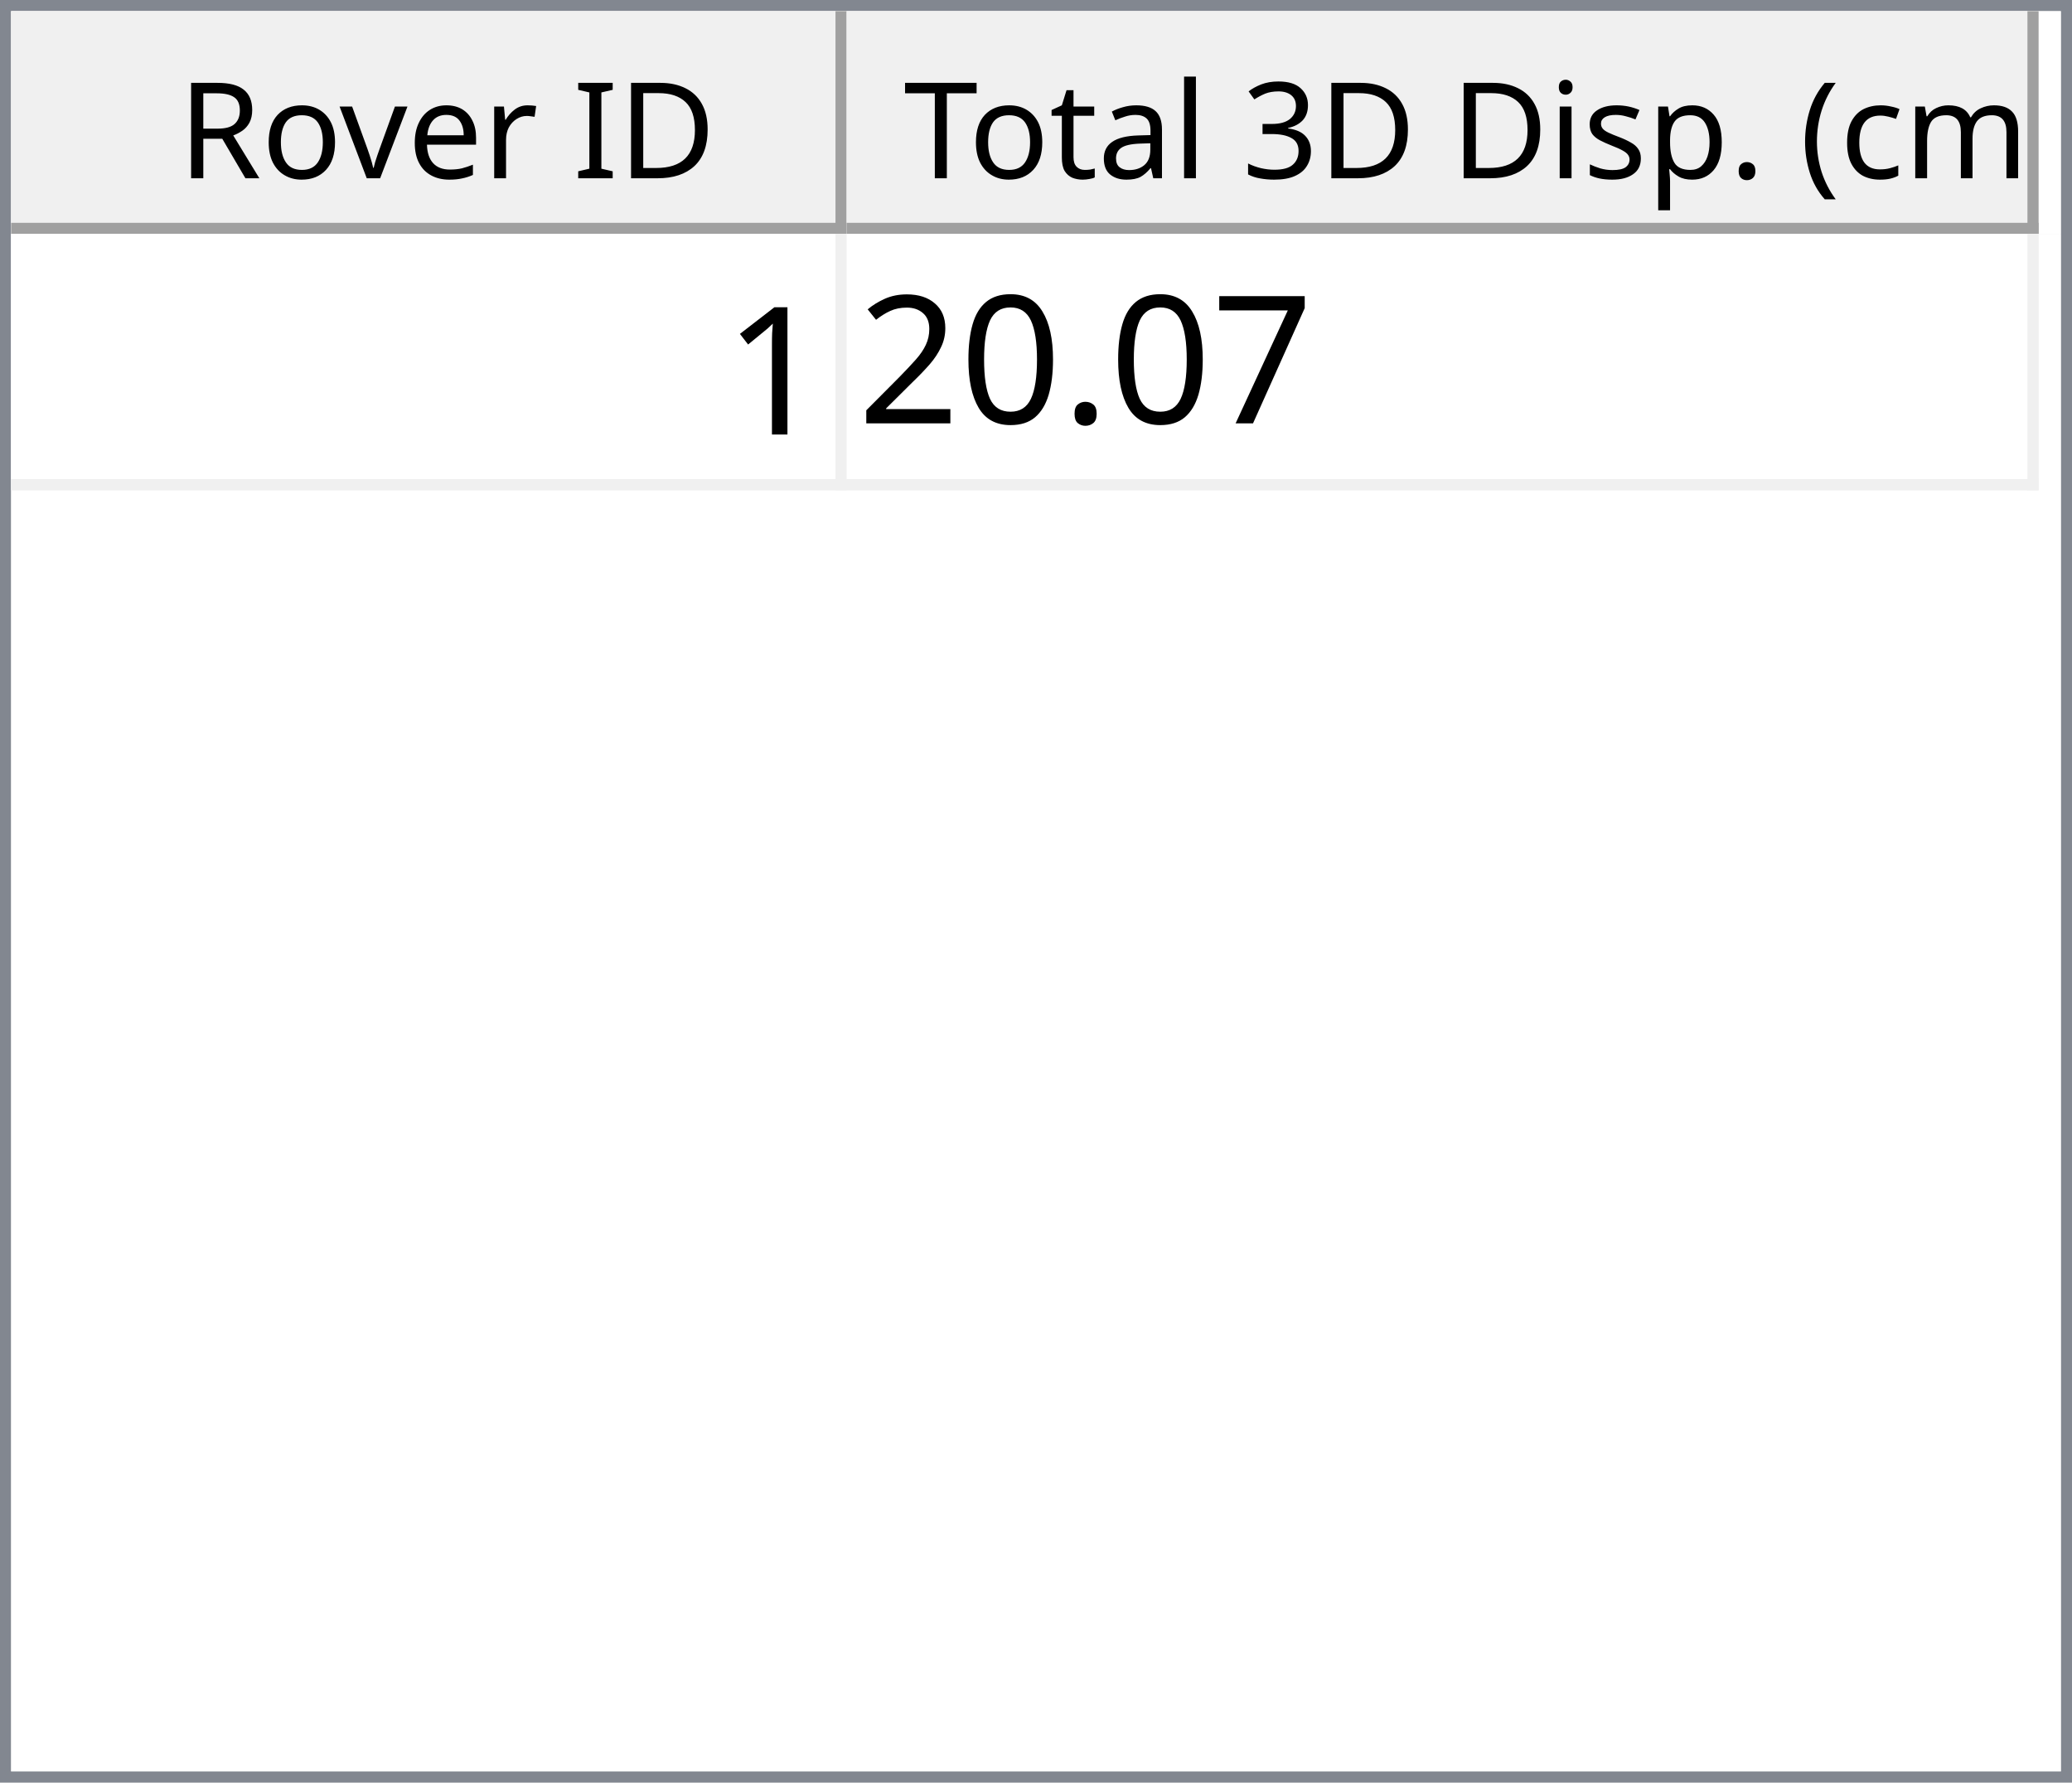
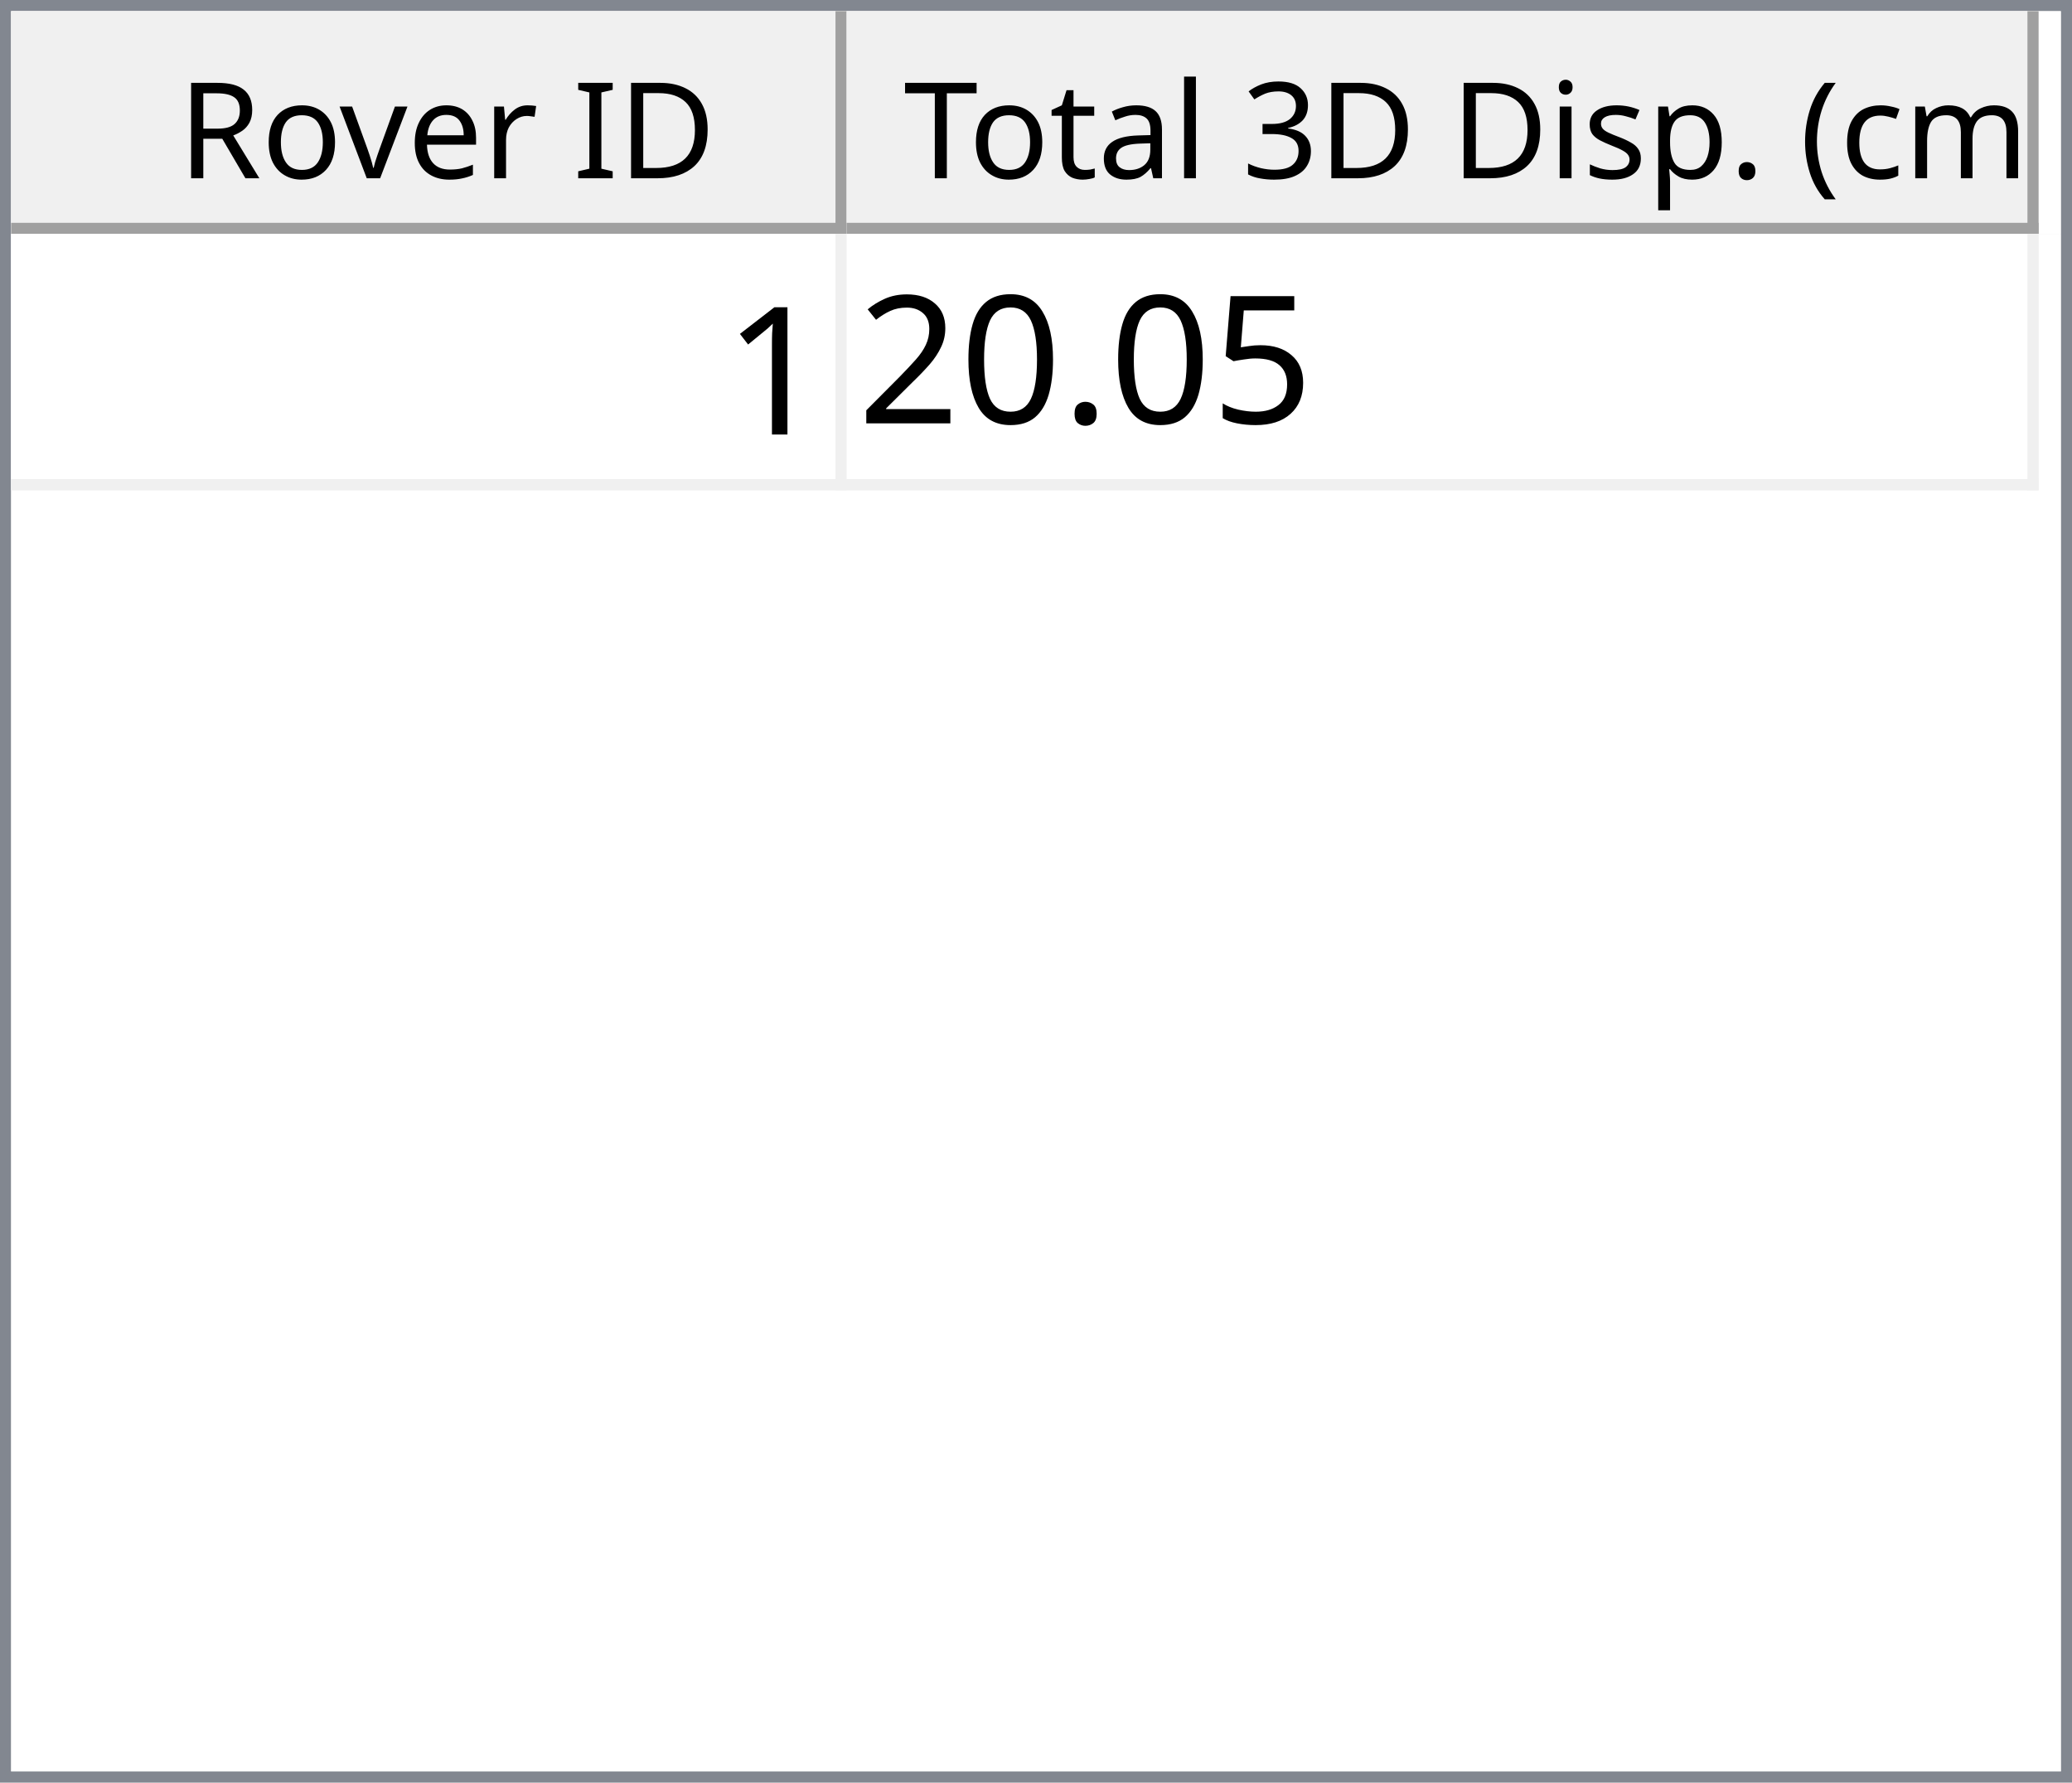
<svg xmlns="http://www.w3.org/2000/svg" style="fill-opacity:1; color-rendering:auto; color-interpolation:auto; text-rendering:auto; stroke:black; stroke-linecap:square; stroke-miterlimit:10; shape-rendering:auto; stroke-opacity:1; fill:black; stroke-dasharray:none; font-weight:normal; stroke-width:1; font-family:'Dialog'; font-style:normal; stroke-linejoin:miter; font-size:12px; stroke-dashoffset:0; image-rendering:auto;" width="186" height="160">
  <defs id="genericDefs" />
  <g>
    <defs id="defs1">
      <clipPath clipPathUnits="userSpaceOnUse" id="clipPath1">
        <path d="M0 0 L186 0 L186 160 L0 160 L0 0 Z" />
      </clipPath>
      <clipPath clipPathUnits="userSpaceOnUse" id="clipPath2">
        <path d="M0 0 L0 160 L186 160 L186 0 Z" />
      </clipPath>
      <clipPath clipPathUnits="userSpaceOnUse" id="clipPath3">
        <path d="M0 0 L0 20 L184 20 L184 0 Z" />
      </clipPath>
      <clipPath clipPathUnits="userSpaceOnUse" id="clipPath4">
        <path d="M0 0 L0 20 L75 20 L75 0 Z" />
      </clipPath>
      <clipPath clipPathUnits="userSpaceOnUse" id="clipPath5">
        <path d="M1 1 L1 19 L74 19 L74 1 Z" />
      </clipPath>
      <clipPath clipPathUnits="userSpaceOnUse" id="clipPath6">
        <path d="M0 0 L0 18 L73 18 L73 0 Z" />
      </clipPath>
      <clipPath clipPathUnits="userSpaceOnUse" id="clipPath7">
        <path d="M-0.5 -0.5 L-0.5 19.5 L74.5 19.5 L74.5 -0.5 Z" />
      </clipPath>
      <clipPath clipPathUnits="userSpaceOnUse" id="clipPath8">
        <path d="M0 0 L0 20 L107 20 L107 0 Z" />
      </clipPath>
      <clipPath clipPathUnits="userSpaceOnUse" id="clipPath9">
        <path d="M1 1 L1 19 L106 19 L106 1 Z" />
      </clipPath>
      <clipPath clipPathUnits="userSpaceOnUse" id="clipPath10">
        <path d="M0 0 L0 18 L105 18 L105 0 Z" />
      </clipPath>
      <clipPath clipPathUnits="userSpaceOnUse" id="clipPath11">
        <path d="M-0.5 -0.5 L-0.5 19.5 L106.5 19.5 L106.5 -0.5 Z" />
      </clipPath>
      <clipPath clipPathUnits="userSpaceOnUse" id="clipPath12">
        <path d="M0 0 L0 138 L184 138 L184 0 Z" />
      </clipPath>
      <clipPath clipPathUnits="userSpaceOnUse" id="clipPath13">
        <path d="M0 0 L0 23 L182 23 L182 0 Z" />
      </clipPath>
      <clipPath clipPathUnits="userSpaceOnUse" id="clipPath14">
        <path d="M-0.5 -0.5 L-0.5 22.5 L181.5 22.5 L181.5 -0.5 Z" />
      </clipPath>
      <clipPath clipPathUnits="userSpaceOnUse" id="clipPath15">
        <path d="M0 0 L0 22 L74 22 L74 0 Z" />
      </clipPath>
      <clipPath clipPathUnits="userSpaceOnUse" id="clipPath16">
        <path d="M0 0 L0 22 L106 22 L106 0 Z" />
      </clipPath>
      <font horiz-adv-x="64.551" id="font1">
        <font-face ascent="107.91" descent="25.098" units-per-em="100" style="font-style:normal; font-family:Segoe UI; font-weight:normal;" />
        <missing-glyph horiz-adv-x="64.551" d="M8.109 0 L8.109 68.266 L56.453 68.266 L56.453 0 L8.109 0 ZM15.328 7.234 L49.219 7.234 L49.219 61.031 L15.328 61.031 L15.328 7.234 Z" />
        <glyph unicode="D" horiz-adv-x="70.117" d="M9.188 0 L9.188 70.016 L28.516 70.016 Q65.531 70.016 65.531 35.891 Q65.531 19.672 55.25 9.836 Q44.969 0 27.734 0 L9.188 0 ZM17.391 62.594 L17.391 7.422 L27.828 7.422 Q41.609 7.422 49.273 14.797 Q56.938 22.172 56.938 35.688 Q56.938 62.594 28.328 62.594 L17.391 62.594 Z" />
        <glyph unicode="I" horiz-adv-x="26.611" d="M17.391 0 L9.188 0 L9.188 70.016 L17.391 70.016 L17.391 0 Z" />
        <glyph unicode=" " horiz-adv-x="27.393" d="" />
        <glyph unicode="r" horiz-adv-x="34.766" d="M34.188 41.891 Q32.078 43.5 28.125 43.5 Q23 43.5 19.555 38.672 Q16.109 33.844 16.109 25.484 L16.109 0 L8.109 0 L8.109 50 L16.109 50 L16.109 39.703 L16.312 39.703 Q18.016 44.969 21.531 47.922 Q25.047 50.875 29.391 50.875 Q32.516 50.875 34.188 50.203 L34.188 41.891 Z" />
        <glyph unicode="e" horiz-adv-x="52.295" d="M48.297 23 L12.984 23 Q13.188 14.656 17.484 10.109 Q21.781 5.562 29.297 5.562 Q37.75 5.562 44.828 11.141 L44.828 3.609 Q38.234 -1.172 27.391 -1.172 Q16.797 -1.172 10.742 5.641 Q4.688 12.453 4.688 24.812 Q4.688 36.469 11.305 43.82 Q17.922 51.172 27.734 51.172 Q37.547 51.172 42.922 44.828 Q48.297 38.484 48.297 27.203 L48.297 23 ZM40.094 29.781 Q40.047 36.719 36.75 40.578 Q33.453 44.438 27.594 44.438 Q21.922 44.438 17.969 40.383 Q14.016 36.328 13.094 29.781 L40.094 29.781 Z" />
        <glyph unicode="v" horiz-adv-x="47.9" d="M47.406 50 L27.484 0 L19.625 0 L0.688 50 L9.469 50 L22.172 13.672 Q23.578 9.672 23.922 6.688 L24.125 6.688 Q24.609 10.453 25.688 13.484 L38.969 50 L47.406 50 Z" />
        <glyph unicode="o" horiz-adv-x="58.594" d="M29 -1.172 Q17.922 -1.172 11.305 5.836 Q4.688 12.844 4.688 24.422 Q4.688 37.016 11.57 44.094 Q18.453 51.172 30.172 51.172 Q41.359 51.172 47.633 44.289 Q53.906 37.406 53.906 25.203 Q53.906 13.234 47.141 6.031 Q40.375 -1.172 29 -1.172 ZM29.594 44.438 Q21.875 44.438 17.383 39.188 Q12.891 33.938 12.891 24.703 Q12.891 15.828 17.43 10.695 Q21.969 5.562 29.594 5.562 Q37.359 5.562 41.531 10.594 Q45.703 15.625 45.703 24.906 Q45.703 34.281 41.531 39.359 Q37.359 44.438 29.594 44.438 Z" />
        <glyph unicode="R" horiz-adv-x="59.814" d="M59.375 0 L49.609 0 L37.891 19.625 Q36.281 22.359 34.766 24.289 Q33.25 26.219 31.664 27.438 Q30.078 28.656 28.25 29.219 Q26.422 29.781 24.125 29.781 L17.391 29.781 L17.391 0 L9.188 0 L9.188 70.016 L30.078 70.016 Q34.672 70.016 38.555 68.867 Q42.438 67.719 45.289 65.375 Q48.141 63.031 49.758 59.547 Q51.375 56.062 51.375 51.375 Q51.375 47.703 50.273 44.656 Q49.172 41.609 47.148 39.211 Q45.125 36.812 42.266 35.133 Q39.406 33.453 35.844 32.516 L35.844 32.328 Q37.594 31.547 38.891 30.547 Q40.188 29.547 41.359 28.18 Q42.531 26.812 43.68 25.078 Q44.828 23.344 46.234 21.047 L59.375 0 ZM17.391 62.594 L17.391 37.203 L28.516 37.203 Q31.594 37.203 34.203 38.133 Q36.812 39.062 38.719 40.797 Q40.625 42.531 41.703 45.047 Q42.781 47.562 42.781 50.688 Q42.781 56.297 39.141 59.445 Q35.5 62.594 28.609 62.594 L17.391 62.594 Z" />
        <glyph unicode=")" horiz-adv-x="30.176" d="M8.297 -15.922 L1.172 -15.922 Q16.406 2.344 16.406 26.812 Q16.406 51.469 1.078 70.016 L8.297 70.016 Q23.531 52.156 23.531 26.703 Q23.531 1.375 8.297 -15.922 Z" />
        <glyph unicode="m" horiz-adv-x="86.133" d="M79.109 0 L71.094 0 L71.094 28.719 Q71.094 37.016 68.531 40.727 Q65.969 44.438 59.906 44.438 Q54.781 44.438 51.195 39.75 Q47.609 35.062 47.609 28.516 L47.609 0 L39.594 0 L39.594 29.688 Q39.594 44.438 28.219 44.438 Q22.953 44.438 19.531 40.016 Q16.109 35.594 16.109 28.516 L16.109 0 L8.109 0 L8.109 50 L16.109 50 L16.109 42.094 L16.312 42.094 Q21.625 51.172 31.844 51.172 Q36.969 51.172 40.773 48.312 Q44.578 45.453 46 40.828 Q51.562 51.172 62.594 51.172 Q79.109 51.172 79.109 30.812 L79.109 0 Z" />
        <glyph unicode="c" horiz-adv-x="46.191" d="M42.188 2.297 Q36.422 -1.172 28.516 -1.172 Q17.828 -1.172 11.258 5.789 Q4.688 12.75 4.688 23.828 Q4.688 36.188 11.766 43.68 Q18.844 51.172 30.672 51.172 Q37.25 51.172 42.281 48.734 L42.281 40.531 Q36.719 44.438 30.375 44.438 Q22.703 44.438 17.797 38.945 Q12.891 33.453 12.891 24.516 Q12.891 15.719 17.508 10.641 Q22.125 5.562 29.891 5.562 Q36.422 5.562 42.188 9.906 L42.188 2.297 Z" />
        <glyph unicode="(" horiz-adv-x="30.176" d="M29.109 -15.922 L21.969 -15.922 Q6.844 1.375 6.844 26.703 Q6.844 52.156 21.969 70.016 L29.203 70.016 Q13.875 51.469 13.875 26.812 Q13.875 2.344 29.109 -15.922 Z" />
        <glyph unicode="." horiz-adv-x="21.68" d="M10.891 -1.078 Q8.641 -1.078 7.055 0.539 Q5.469 2.156 5.469 4.391 Q5.469 6.641 7.055 8.273 Q8.641 9.906 10.891 9.906 Q13.188 9.906 14.797 8.273 Q16.406 6.641 16.406 4.391 Q16.406 2.156 14.797 0.539 Q13.188 -1.078 10.891 -1.078 Z" />
        <glyph unicode="p" horiz-adv-x="58.789" d="M16.312 7.234 L16.109 7.234 L16.109 -23 L8.109 -23 L8.109 50 L16.109 50 L16.109 41.219 L16.312 41.219 Q22.219 51.172 33.594 51.172 Q43.266 51.172 48.688 44.461 Q54.109 37.75 54.109 26.469 Q54.109 13.922 48 6.375 Q41.891 -1.172 31.297 -1.172 Q21.578 -1.172 16.312 7.234 ZM16.109 27.391 L16.109 20.406 Q16.109 14.203 20.141 9.883 Q24.172 5.562 30.375 5.562 Q37.641 5.562 41.773 11.133 Q45.906 16.703 45.906 26.609 Q45.906 34.969 42.047 39.703 Q38.188 44.438 31.594 44.438 Q24.609 44.438 20.359 39.578 Q16.109 34.719 16.109 27.391 Z" />
        <glyph unicode="s" horiz-adv-x="42.432" d="M5.078 1.812 L5.078 10.406 Q11.625 5.562 19.484 5.562 Q30.031 5.562 30.031 12.594 Q30.031 14.594 29.125 15.992 Q28.219 17.391 26.68 18.461 Q25.141 19.531 23.07 20.383 Q21 21.234 18.609 22.172 Q15.281 23.484 12.766 24.828 Q10.25 26.172 8.57 27.859 Q6.891 29.547 6.031 31.695 Q5.172 33.844 5.172 36.719 Q5.172 40.234 6.789 42.945 Q8.406 45.656 11.086 47.484 Q13.766 49.312 17.211 50.242 Q20.656 51.172 24.312 51.172 Q30.812 51.172 35.938 48.922 L35.938 40.828 Q30.422 44.438 23.25 44.438 Q21 44.438 19.195 43.922 Q17.391 43.406 16.094 42.477 Q14.797 41.547 14.086 40.258 Q13.375 38.969 13.375 37.406 Q13.375 35.453 14.086 34.133 Q14.797 32.812 16.164 31.789 Q17.531 30.766 19.484 29.938 Q21.438 29.109 23.922 28.125 Q27.25 26.859 29.883 25.516 Q32.516 24.172 34.375 22.484 Q36.234 20.797 37.234 18.602 Q38.234 16.406 38.234 13.375 Q38.234 9.672 36.602 6.938 Q34.969 4.203 32.234 2.398 Q29.5 0.594 25.93 -0.289 Q22.359 -1.172 18.453 -1.172 Q10.75 -1.172 5.078 1.812 Z" />
        <glyph unicode="i" horiz-adv-x="24.219" d="M12.203 62.703 Q10.062 62.703 8.547 64.164 Q7.031 65.625 7.031 67.875 Q7.031 70.125 8.547 71.609 Q10.062 73.094 12.203 73.094 Q14.406 73.094 15.945 71.609 Q17.484 70.125 17.484 67.875 Q17.484 65.719 15.945 64.211 Q14.406 62.703 12.203 62.703 ZM16.109 0 L8.109 0 L8.109 50 L16.109 50 L16.109 0 Z" />
        <glyph unicode="3" horiz-adv-x="53.906" d="M46.531 19.828 Q46.531 15.094 44.75 11.211 Q42.969 7.328 39.719 4.57 Q36.469 1.812 31.93 0.297 Q27.391 -1.219 21.922 -1.219 Q11.922 -1.219 6 2.594 L6 11.188 Q13.094 5.609 22.219 5.609 Q25.875 5.609 28.828 6.539 Q31.781 7.469 33.906 9.227 Q36.031 10.984 37.18 13.477 Q38.328 15.969 38.328 19.094 Q38.328 32.812 18.797 32.812 L12.984 32.812 L12.984 39.594 L18.5 39.594 Q35.797 39.594 35.797 52.484 Q35.797 64.406 22.609 64.406 Q15.188 64.406 8.688 59.422 L8.688 67.188 Q15.375 71.188 24.609 71.188 Q29 71.188 32.57 69.969 Q36.141 68.75 38.68 66.555 Q41.219 64.359 42.609 61.281 Q44 58.203 44 54.5 Q44 40.672 30.031 36.719 L30.031 36.531 Q33.594 36.141 36.625 34.797 Q39.656 33.453 41.852 31.305 Q44.047 29.156 45.289 26.25 Q46.531 23.344 46.531 19.828 Z" />
        <glyph unicode="l" horiz-adv-x="24.219" d="M16.109 0 L8.109 0 L8.109 74.031 L16.109 74.031 L16.109 0 Z" />
        <glyph unicode="a" horiz-adv-x="50.879" d="M43.891 0 L35.891 0 L35.891 7.812 L35.688 7.812 Q30.469 -1.172 20.312 -1.172 Q12.844 -1.172 8.617 2.781 Q4.391 6.734 4.391 13.281 Q4.391 27.297 20.906 29.594 L35.891 31.688 Q35.891 44.438 25.594 44.438 Q16.547 44.438 9.281 38.281 L9.281 46.484 Q16.656 51.172 26.266 51.172 Q43.891 51.172 43.891 32.516 L43.891 0 ZM35.891 25.297 L23.828 23.641 Q18.266 22.859 15.43 20.875 Q12.594 18.891 12.594 13.875 Q12.594 10.203 15.211 7.883 Q17.828 5.562 22.172 5.562 Q28.125 5.562 32.008 9.742 Q35.891 13.922 35.891 20.312 L35.891 25.297 Z" />
        <glyph unicode="t" horiz-adv-x="33.887" d="M31.297 0.484 Q28.469 -1.078 23.828 -1.078 Q10.688 -1.078 10.688 13.578 L10.688 43.172 L2.094 43.172 L2.094 50 L10.688 50 L10.688 62.203 L18.703 64.797 L18.703 50 L31.297 50 L31.297 43.172 L18.703 43.172 L18.703 14.984 Q18.703 9.969 20.414 7.82 Q22.125 5.672 26.078 5.672 Q29.109 5.672 31.297 7.328 L31.297 0.484 Z" />
        <glyph unicode="T" horiz-adv-x="52.393" d="M50.594 62.594 L30.375 62.594 L30.375 0 L22.172 0 L22.172 62.594 L2 62.594 L2 70.016 L50.594 70.016 L50.594 62.594 Z" />
      </font>
      <font horiz-adv-x="75.0" id="font2">
        <font-face ascent="100.537" descent="21.973" units-per-em="100" style="font-style:normal; font-family:sans-serif; font-weight:normal;" />
        <missing-glyph horiz-adv-x="75.0" d="M12.5 0 L12.5 62.5 L62.5 62.5 L62.5 0 L12.5 0 ZM14.062 1.562 L60.938 1.562 L60.938 60.938 L14.062 60.938 L14.062 1.562 Z" />
        <glyph unicode="1" horiz-adv-x="55.615" d="M37.25 0 L28.469 0 L28.469 56 Q25.297 52.984 20.141 49.953 Q14.984 46.922 10.891 45.406 L10.891 53.906 Q18.266 57.375 23.781 62.305 Q29.297 67.234 31.594 71.875 L37.25 71.875 L37.25 0 Z" />
-         <glyph unicode="7" horiz-adv-x="55.615" d="M4.734 62.203 L4.734 70.656 L51.078 70.656 L51.078 63.812 Q44.234 56.547 37.523 44.484 Q30.812 32.422 27.156 19.672 Q24.516 10.688 23.781 0 L14.75 0 Q14.891 8.453 18.062 20.414 Q21.234 32.375 27.172 43.484 Q33.109 54.594 39.797 62.203 L4.734 62.203 Z" />
+         <glyph unicode="5" horiz-adv-x="55.615" d="M4.156 18.75 L13.375 19.531 Q14.406 12.797 18.141 9.398 Q21.875 6 27.156 6 Q33.5 6 37.891 10.789 Q42.281 15.578 42.281 23.484 Q42.281 31 38.062 35.352 Q33.844 39.703 27 39.703 Q22.75 39.703 19.336 37.773 Q15.922 35.844 13.969 32.766 L5.719 33.844 L12.641 70.609 L48.25 70.609 L48.25 62.203 L19.672 62.203 L15.828 42.969 Q22.266 47.469 29.344 47.469 Q38.719 47.469 45.164 40.969 Q51.609 34.469 51.609 24.266 Q51.609 14.547 45.953 7.469 Q39.062 -1.219 27.156 -1.219 Q17.391 -1.219 11.211 4.25 Q5.031 9.719 4.156 18.75 Z" />
        <glyph unicode="." horiz-adv-x="27.783" d="M9.078 0 L9.078 10.016 L19.094 10.016 L19.094 0 L9.078 0 Z" />
        <glyph unicode="0" horiz-adv-x="55.615" d="M4.156 35.297 Q4.156 48 6.766 55.742 Q9.375 63.484 14.523 67.68 Q19.672 71.875 27.484 71.875 Q33.25 71.875 37.594 69.555 Q41.938 67.234 44.773 62.867 Q47.609 58.5 49.219 52.227 Q50.828 45.953 50.828 35.297 Q50.828 22.703 48.242 14.969 Q45.656 7.234 40.508 3.008 Q35.359 -1.219 27.484 -1.219 Q17.141 -1.219 11.234 6.203 Q4.156 15.141 4.156 35.297 ZM13.188 35.297 Q13.188 17.672 17.312 11.836 Q21.438 6 27.484 6 Q33.547 6 37.672 11.859 Q41.797 17.719 41.797 35.297 Q41.797 52.984 37.672 58.789 Q33.547 64.594 27.391 64.594 Q21.344 64.594 17.719 59.469 Q13.188 52.938 13.188 35.297 Z" />
        <glyph unicode="2" horiz-adv-x="55.615" d="M50.344 8.453 L50.344 0 L3.031 0 Q2.938 3.172 4.047 6.109 Q5.859 10.938 9.836 15.625 Q13.812 20.312 21.344 26.469 Q33.016 36.031 37.117 41.625 Q41.219 47.219 41.219 52.203 Q41.219 57.422 37.477 61.008 Q33.734 64.594 27.734 64.594 Q21.391 64.594 17.578 60.789 Q13.766 56.984 13.719 50.25 L4.688 51.172 Q5.609 61.281 11.664 66.578 Q17.719 71.875 27.938 71.875 Q38.234 71.875 44.242 66.164 Q50.25 60.453 50.25 52 Q50.25 47.703 48.492 43.555 Q46.734 39.406 42.656 34.812 Q38.578 30.219 29.109 22.219 Q21.188 15.578 18.945 13.211 Q16.703 10.844 15.234 8.453 L50.344 8.453 Z" />
      </font>
    </defs>
    <g style="fill:white; stroke:white;">
      <rect x="0" y="0" width="186" style="clip-path:url(#clipPath1); stroke:none;" height="160" />
    </g>
    <g style="fill:white; text-rendering:optimizeSpeed; color-rendering:optimizeSpeed; image-rendering:optimizeSpeed; shape-rendering:crispEdges; stroke:white; color-interpolation:sRGB;">
      <rect x="0" width="186" height="160" y="0" style="stroke:none;" />
      <path style="stroke:none;" d="M0 160 L186 160 L186 0 L0 0 Z" />
    </g>
    <g style="fill:rgb(240,240,240); font-family:'Segoe UI'; stroke:rgb(240,240,240);">
      <rect x="0" y="0" width="186" style="clip-path:url(#clipPath2); stroke:none;" height="160" />
    </g>
    <g style="fill:rgb(130,135,144); font-family:'Segoe UI'; stroke:rgb(130,135,144);">
      <path d="M0 0 L186 0 L186 160 L0 160 L0 0 ZM1 1 L185 1 L185 159 L1 159 L1 1 Z" style="fill-rule:evenodd; clip-path:url(#clipPath2); stroke:none;" />
    </g>
    <g style="fill:white; font-family:'Segoe UI'; stroke:white;" transform="translate(1,1)">
      <rect x="0" y="0" width="184" style="clip-path:url(#clipPath3); stroke:none;" height="20" />
    </g>
    <g style="fill:rgb(240,240,240); font-family:'Segoe UI'; stroke:rgb(240,240,240);" transform="translate(1,1)">
      <rect x="0" y="0" width="75" style="clip-path:url(#clipPath4); stroke:none;" height="20" />
    </g>
    <g style="font-family:'Segoe UI';" transform="translate(2,2)">
      <text x="14" xml:space="preserve" y="14" style="clip-path:url(#clipPath6); stroke:none;">Rover ID</text>
    </g>
    <g style="fill:rgb(160,160,160); font-family:'Segoe UI'; stroke:rgb(160,160,160); stroke-linejoin:bevel;" transform="translate(1.5,1.5)">
      <line x1="74" x2="74" y1="0" style="fill:none; clip-path:url(#clipPath7);" y2="19" />
    </g>
    <g style="fill:rgb(160,160,160); font-family:'Segoe UI'; stroke:rgb(160,160,160); stroke-linejoin:bevel;" transform="matrix(1,0,0,1,1,1) translate(0.5,0.5)">
      <line x1="0" x2="74" y1="19" style="fill:none; clip-path:url(#clipPath7);" y2="19" />
    </g>
    <g style="fill:rgb(240,240,240); font-family:'Segoe UI'; stroke:rgb(240,240,240);" transform="translate(76,1)">
      <rect x="0" y="0" width="107" style="clip-path:url(#clipPath8); stroke:none;" height="20" />
    </g>
    <g style="font-family:'Segoe UI';" transform="translate(77,2)">
      <text x="1" xml:space="preserve" y="14" style="clip-path:url(#clipPath10); stroke:none;"> Total 3D Disp. (cm)</text>
    </g>
    <g style="fill:rgb(160,160,160); font-family:'Segoe UI'; stroke:rgb(160,160,160); stroke-linejoin:bevel;" transform="translate(76.5,1.5)">
      <line x1="106" x2="106" y1="0" style="fill:none; clip-path:url(#clipPath11);" y2="19" />
    </g>
    <g style="fill:rgb(160,160,160); font-family:'Segoe UI'; stroke:rgb(160,160,160); stroke-linejoin:bevel;" transform="matrix(1,0,0,1,76,1) translate(0.5,0.5)">
      <line x1="0" x2="106" y1="19" style="fill:none; clip-path:url(#clipPath11);" y2="19" />
    </g>
    <g style="fill:white; font-family:'Segoe UI'; stroke:white;" transform="translate(1,21)">
      <rect x="0" y="0" width="184" style="clip-path:url(#clipPath12); stroke:none;" height="138" />
    </g>
    <g style="fill:rgb(240,240,240); font-size:16px; font-family:sans-serif; stroke:rgb(240,240,240);" transform="translate(1,21)">
      <rect x="0" y="0" width="182" style="clip-path:url(#clipPath13); stroke:none;" height="23" />
      <line transform="translate(0.5,0.5)" x1="0" x2="181" y1="22" style="clip-path:url(#clipPath14); fill:none; stroke-linejoin:bevel;" y2="22" />
    </g>
    <g transform="matrix(1,0,0,1,1,21) translate(0.5,0.5)" style="fill:rgb(240,240,240); font-size:16px; font-family:sans-serif; stroke:rgb(240,240,240); stroke-linejoin:bevel;">
      <line x1="74" x2="74" y1="0" style="fill:none; clip-path:url(#clipPath14);" y2="22" />
    </g>
    <g transform="matrix(1,0,0,1,1,21) translate(0.5,0.5)" style="fill:rgb(240,240,240); font-size:16px; font-family:sans-serif; stroke:rgb(240,240,240); stroke-linejoin:bevel;">
      <line x1="181" x2="181" y1="0" style="fill:none; clip-path:url(#clipPath14);" y2="22" />
    </g>
    <g style="fill:white; font-size:16px; font-family:sans-serif; stroke:white;" transform="matrix(1,0,0,1,1,21)">
      <rect x="0" y="0" width="74" style="clip-path:url(#clipPath15); stroke:none;" height="22" />
      <text x="64" y="18" style="fill:black; clip-path:url(#clipPath15); stroke:none;" xml:space="preserve">1</text>
    </g>
    <g style="fill:white; font-size:16px; font-family:sans-serif; stroke:white;" transform="matrix(1,0,0,1,1,21) translate(75,0)">
      <rect x="0" y="0" width="106" style="clip-path:url(#clipPath16); stroke:none;" height="22" />
-       <text x="1" y="17" style="fill:black; clip-path:url(#clipPath16); stroke:none;" xml:space="preserve">20.07</text>
+       <text x="1" y="17" style="fill:black; clip-path:url(#clipPath16); stroke:none;" xml:space="preserve">20.05</text>
    </g>
  </g>
</svg>
